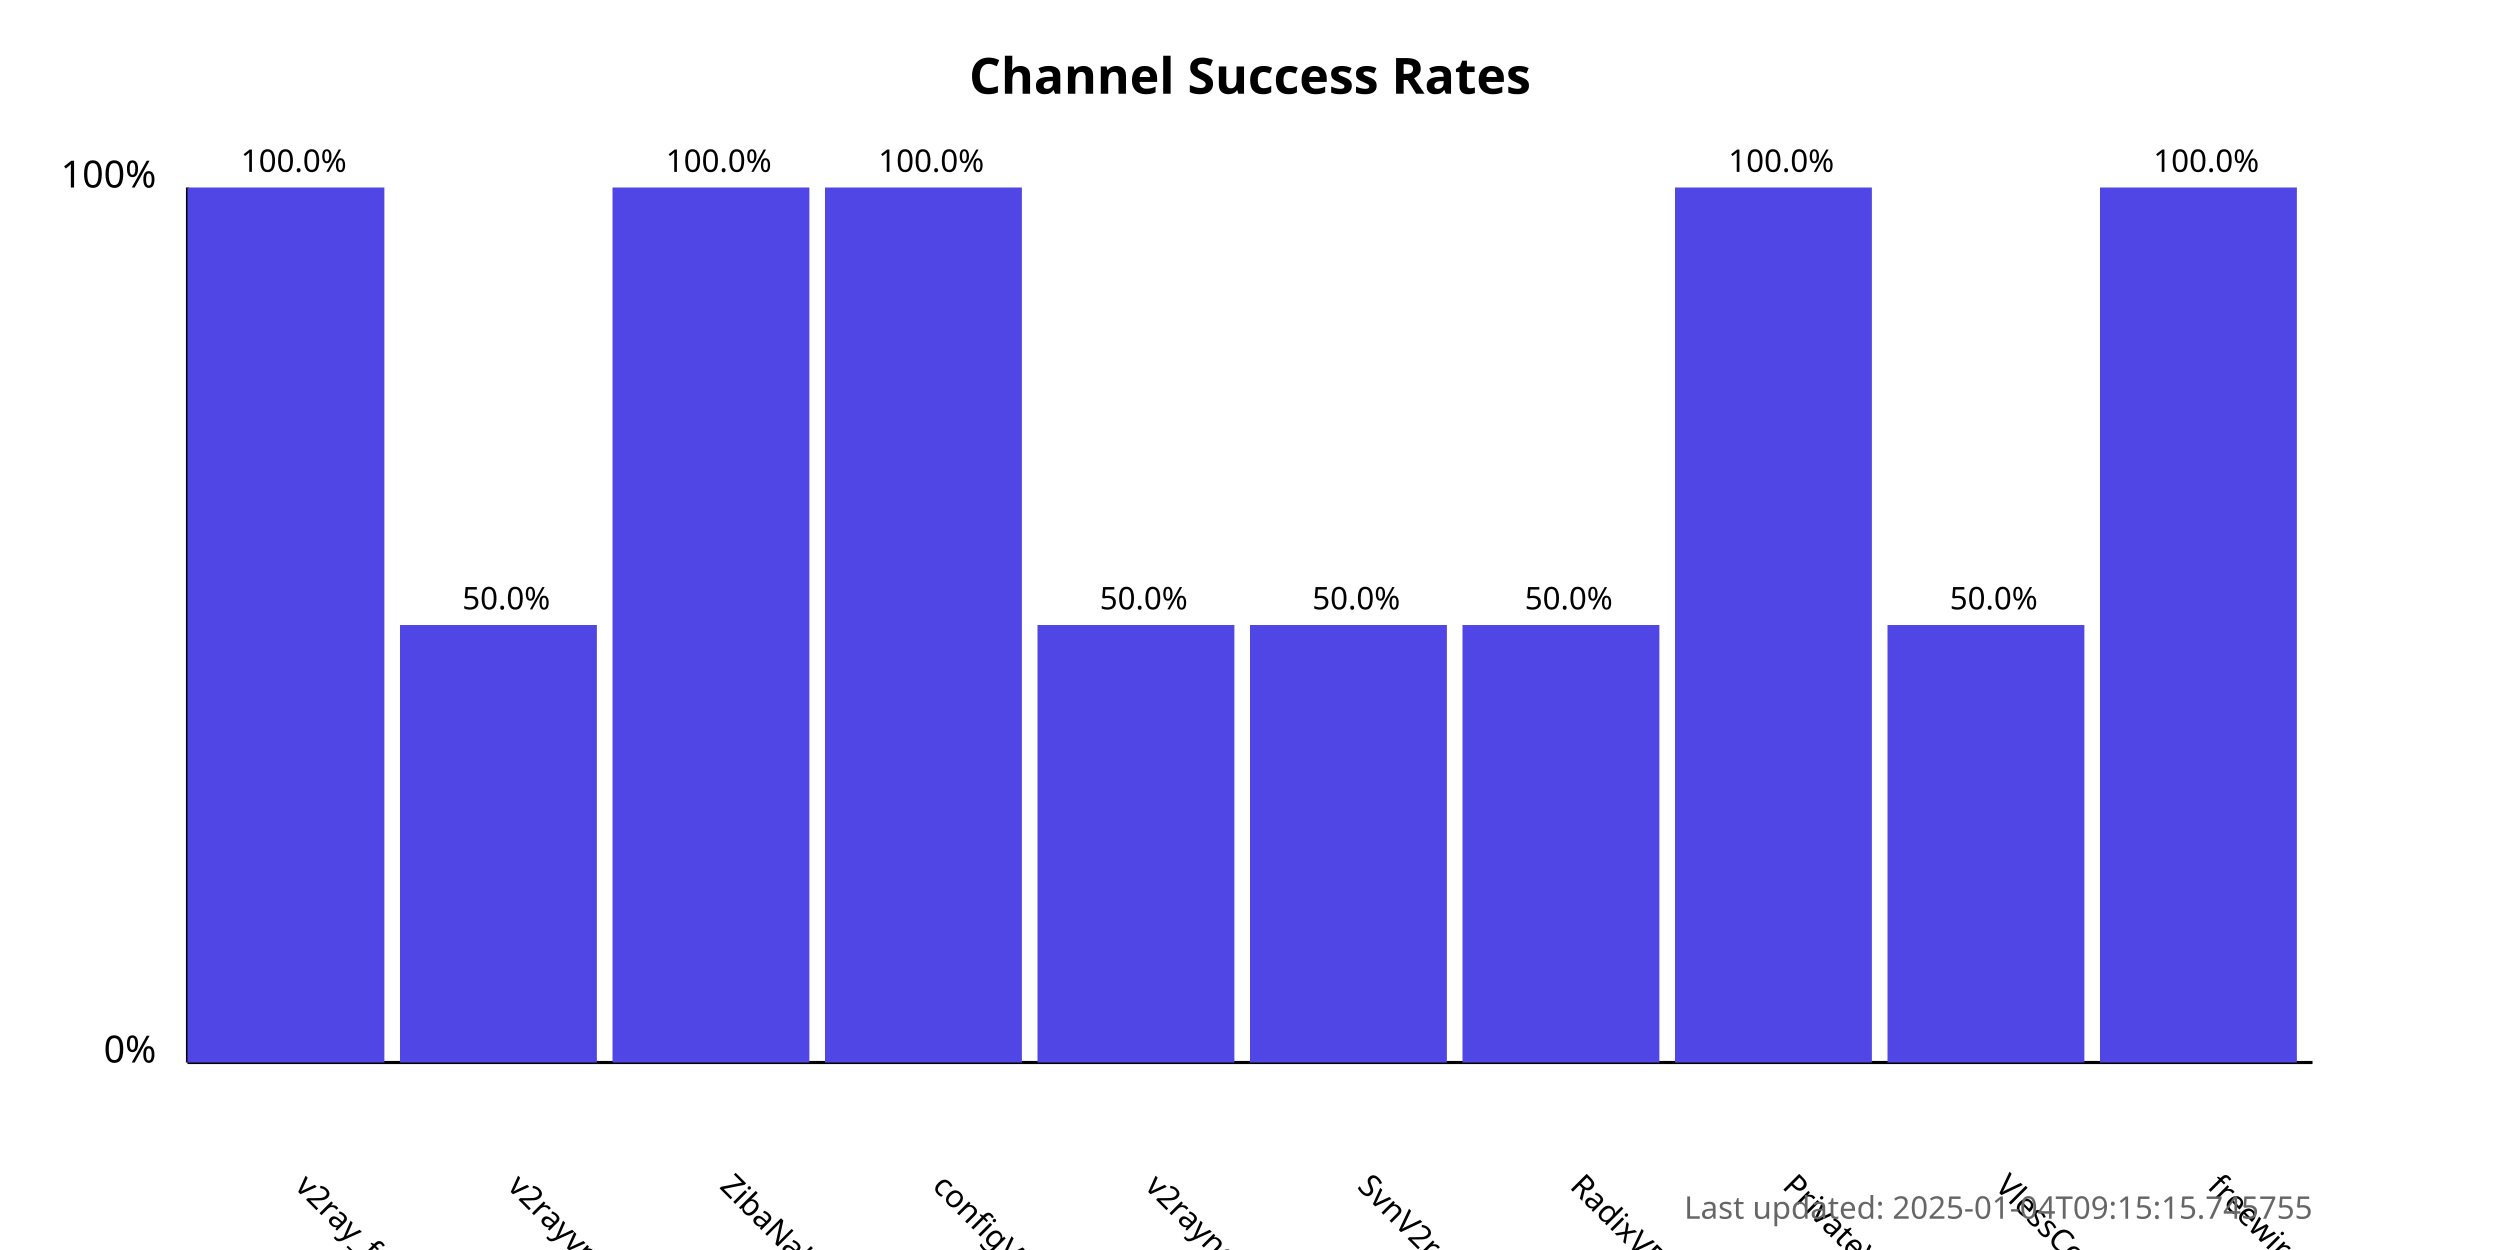
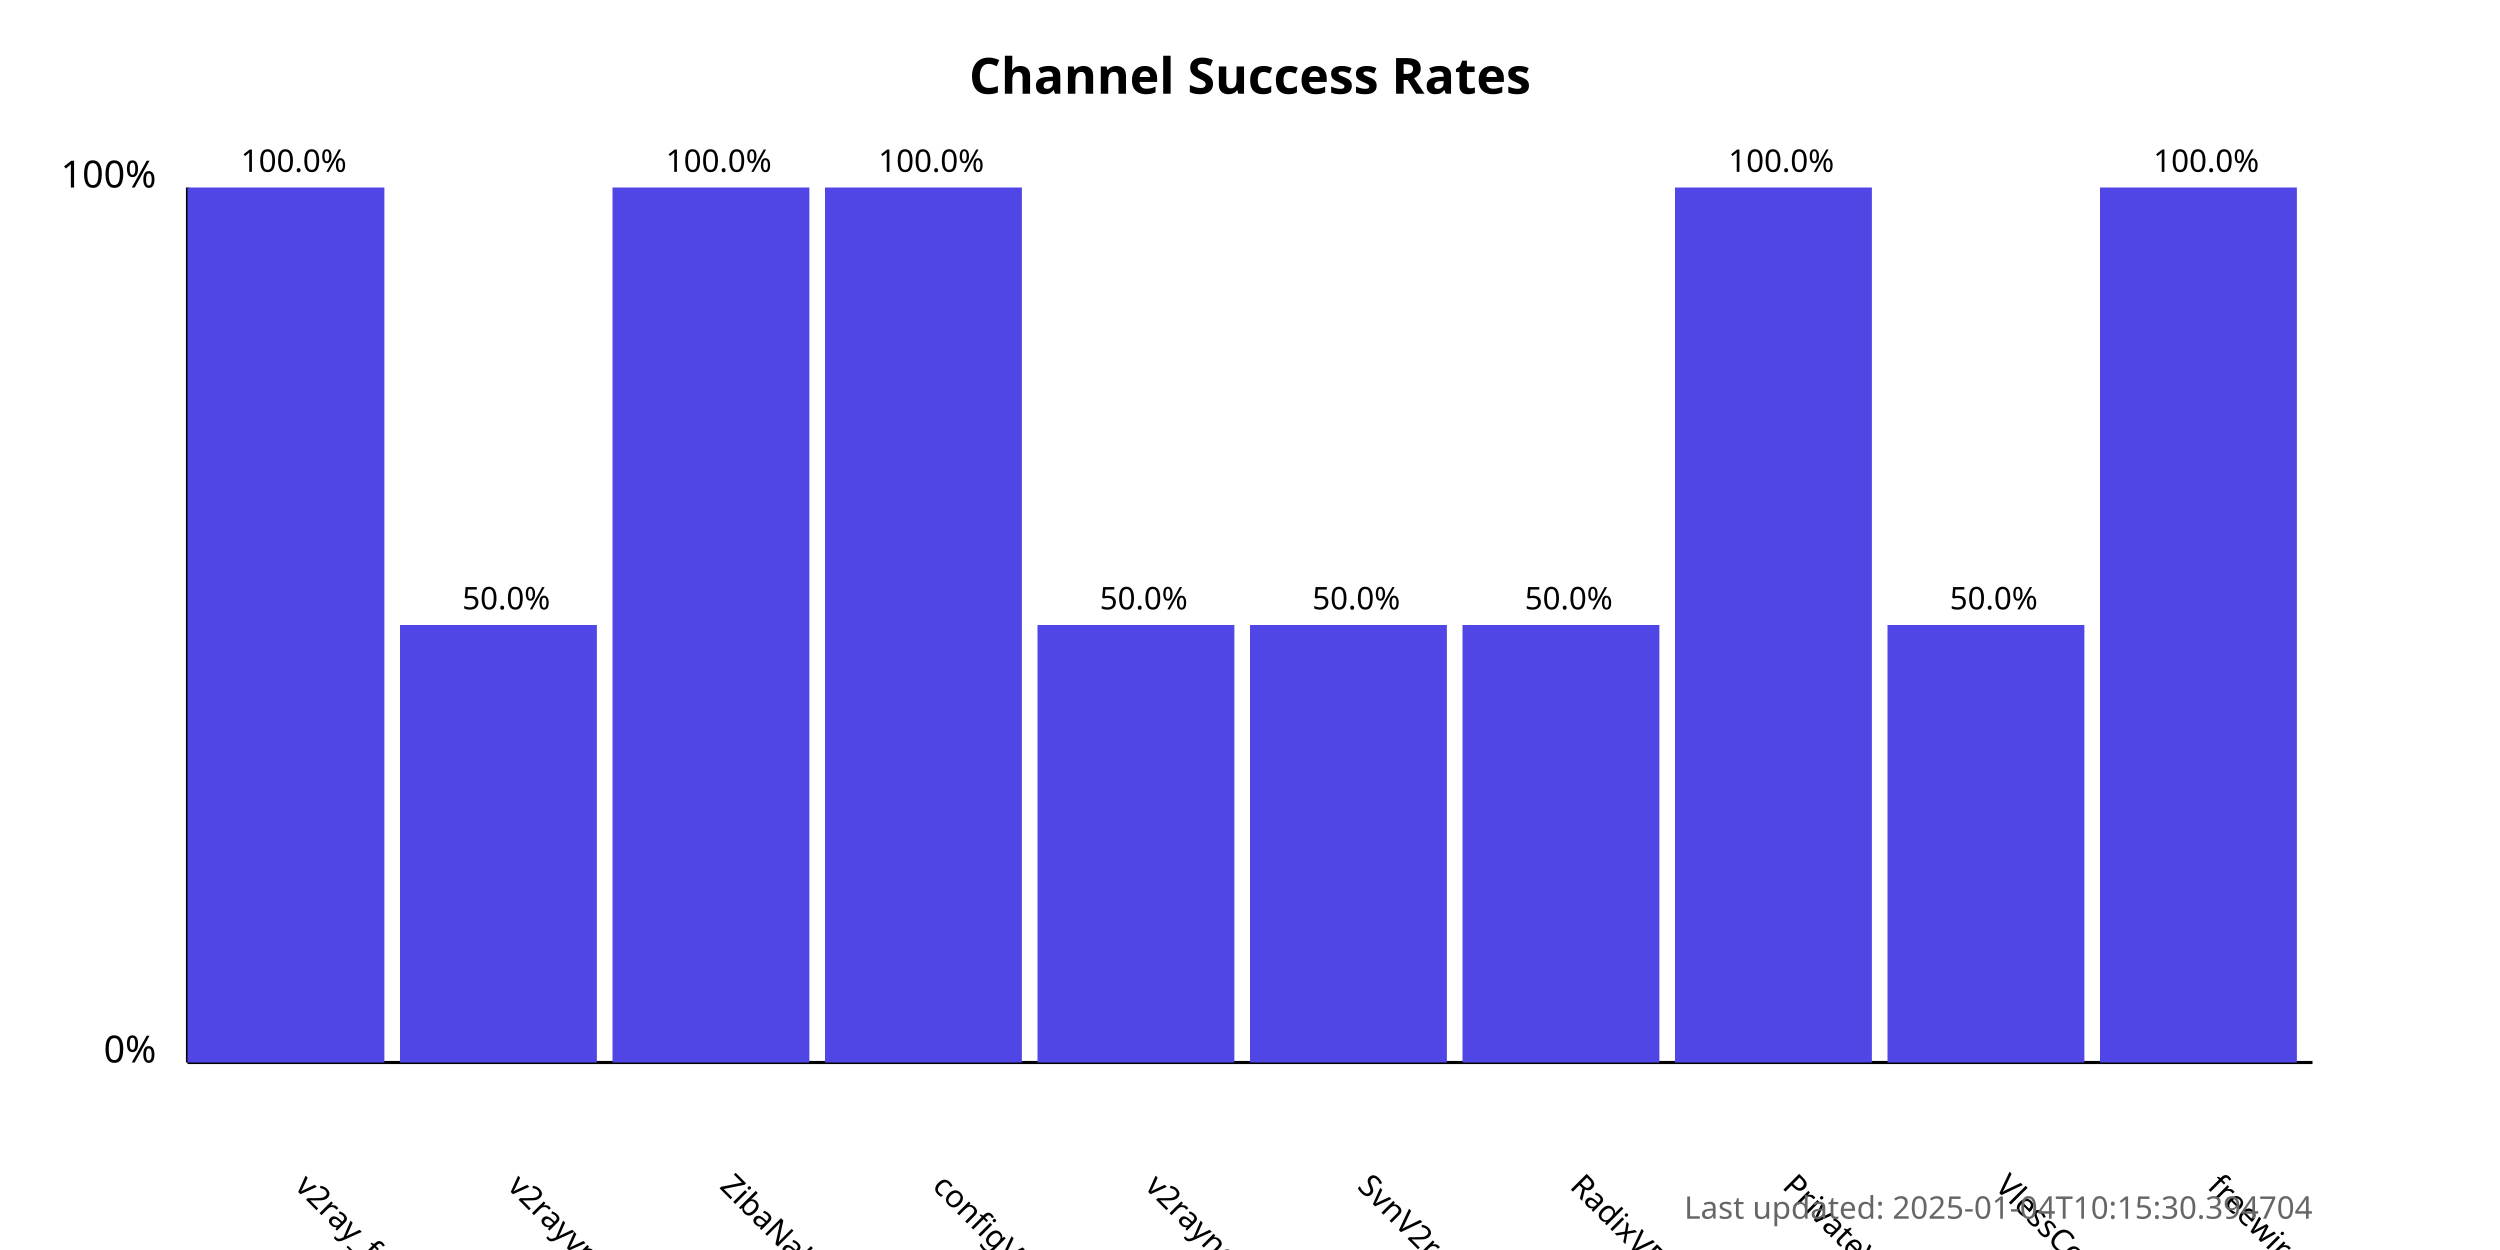
<svg xmlns="http://www.w3.org/2000/svg" width="800" height="400">
  <style>
            .chart-title { font: bold 16px sans-serif; }
            .axis-label { font: 12px sans-serif; }
            .tick-label { font: 10px sans-serif; }
            .bar { fill: #4f46e5; }
            .bar:hover { fill: #6366f1; }
            .timestamp { font: 10px sans-serif; fill: #666; }
        </style>
  <text x="400.0" y="30" text-anchor="middle" class="chart-title">
            Channel Success Rates
        </text>
  <line x1="60" y1="340" x2="60" y2="60" stroke="black" stroke-width="1" />
  <line x1="60" y1="340" x2="740" y2="340" stroke="black" stroke-width="1" />
  <text x="50" y="340" text-anchor="end" class="axis-label">0%</text>
  <text x="50" y="60" text-anchor="end" class="axis-label">100%</text>
  <g>
    <rect x="60" y="60.0" width="63.0" height="280.0" class="bar" />
    <text x="94.0" y="380" transform="rotate(45, 94.0, 380)" text-anchor="start" class="tick-label">
                v2ray_free_conf
            </text>
    <text x="94.0" y="55.0" text-anchor="middle" class="tick-label">
                100.0%
            </text>
  </g>
  <g>
    <rect x="128.0" y="200.0" width="63.0" height="140.0" class="bar" />
    <text x="162.0" y="380" transform="rotate(45, 162.0, 380)" text-anchor="start" class="tick-label">
                v2rayvpno
            </text>
    <text x="162.0" y="195.0" text-anchor="middle" class="tick-label">
                50.0%
            </text>
  </g>
  <g>
    <rect x="196.0" y="60.0" width="63.0" height="280.0" class="bar" />
    <text x="230.0" y="380" transform="rotate(45, 230.0, 380)" text-anchor="start" class="tick-label">
                ZibaNabz
            </text>
    <text x="230.0" y="55.0" text-anchor="middle" class="tick-label">
                100.0%
            </text>
  </g>
  <g>
    <rect x="264.0" y="60.0" width="63.0" height="280.0" class="bar" />
    <text x="298.0" y="380" transform="rotate(45, 298.0, 380)" text-anchor="start" class="tick-label">
                configV2rayForFree
            </text>
    <text x="298.0" y="55.0" text-anchor="middle" class="tick-label">
                100.0%
            </text>
  </g>
  <g>
    <rect x="332.0" y="200.0" width="63.0" height="140.0" class="bar" />
    <text x="366.0" y="380" transform="rotate(45, 366.0, 380)" text-anchor="start" class="tick-label">
                v2rayngvpn
            </text>
    <text x="366.0" y="195.0" text-anchor="middle" class="tick-label">
                50.0%
            </text>
  </g>
  <g>
    <rect x="400.0" y="200.0" width="63.0" height="140.0" class="bar" />
    <text x="434.0" y="380" transform="rotate(45, 434.0, 380)" text-anchor="start" class="tick-label">
                SvnV2ray
            </text>
    <text x="434.0" y="195.0" text-anchor="middle" class="tick-label">
                50.0%
            </text>
  </g>
  <g>
    <rect x="468.0" y="200.0" width="63.0" height="140.0" class="bar" />
    <text x="502.0" y="380" transform="rotate(45, 502.0, 380)" text-anchor="start" class="tick-label">
                RadixVPN
            </text>
    <text x="502.0" y="195.0" text-anchor="middle" class="tick-label">
                50.0%
            </text>
  </g>
  <g>
    <rect x="536.0" y="60.0" width="63.0" height="280.0" class="bar" />
    <text x="570.0" y="380" transform="rotate(45, 570.0, 380)" text-anchor="start" class="tick-label">
                PrivateVPNs
            </text>
    <text x="570.0" y="55.0" text-anchor="middle" class="tick-label">
                100.0%
            </text>
  </g>
  <g>
    <rect x="604.0" y="200.0" width="63.0" height="140.0" class="bar" />
    <text x="638.0" y="380" transform="rotate(45, 638.0, 380)" text-anchor="start" class="tick-label">
                VlessConfig
            </text>
    <text x="638.0" y="195.0" text-anchor="middle" class="tick-label">
                50.0%
            </text>
  </g>
  <g>
    <rect x="672.0" y="60.0" width="63.0" height="280.0" class="bar" />
    <text x="706.0" y="380" transform="rotate(45, 706.0, 380)" text-anchor="start" class="tick-label">
                freewireguard
            </text>
    <text x="706.0" y="55.0" text-anchor="middle" class="tick-label">
                100.0%
            </text>
  </g>
  <text x="740" y="390" text-anchor="end" class="timestamp">
-             Last updated: 2025-01-04T09:15:15.745755
+             Last updated: 2025-01-04T10:15:30.394704
        </text>
</svg>
